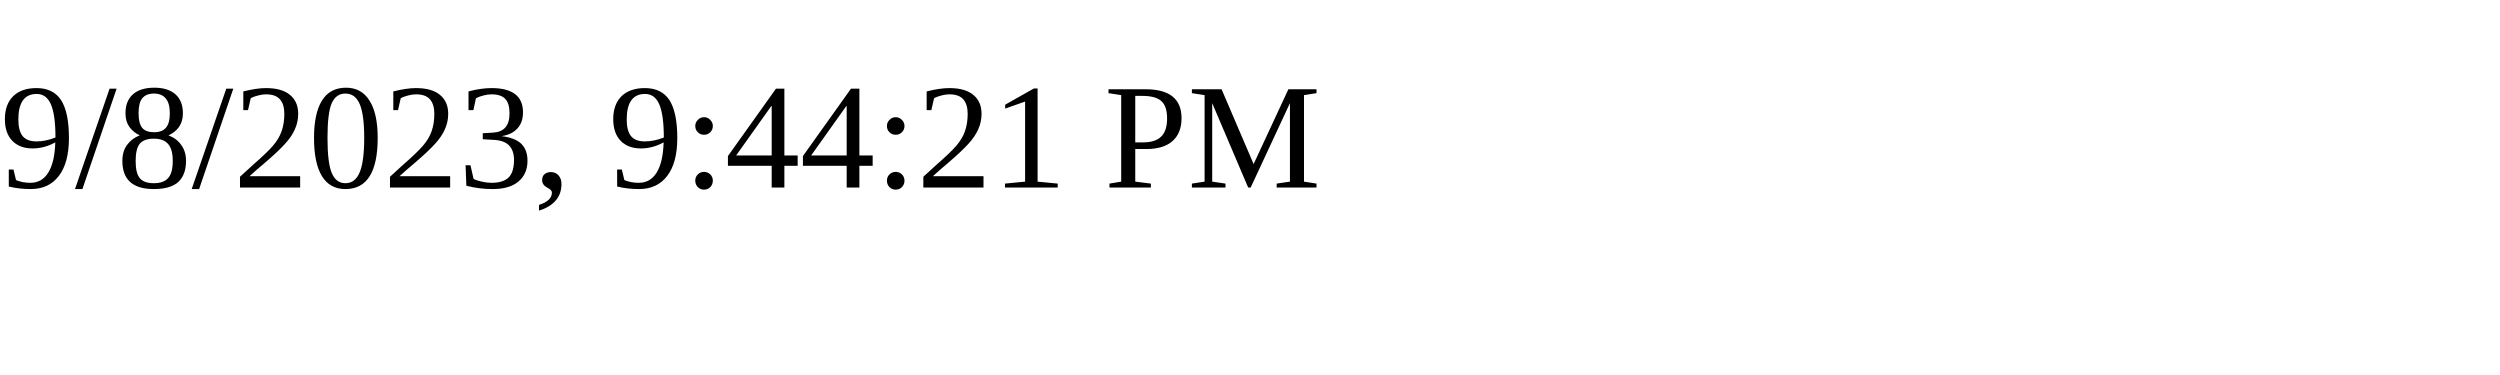
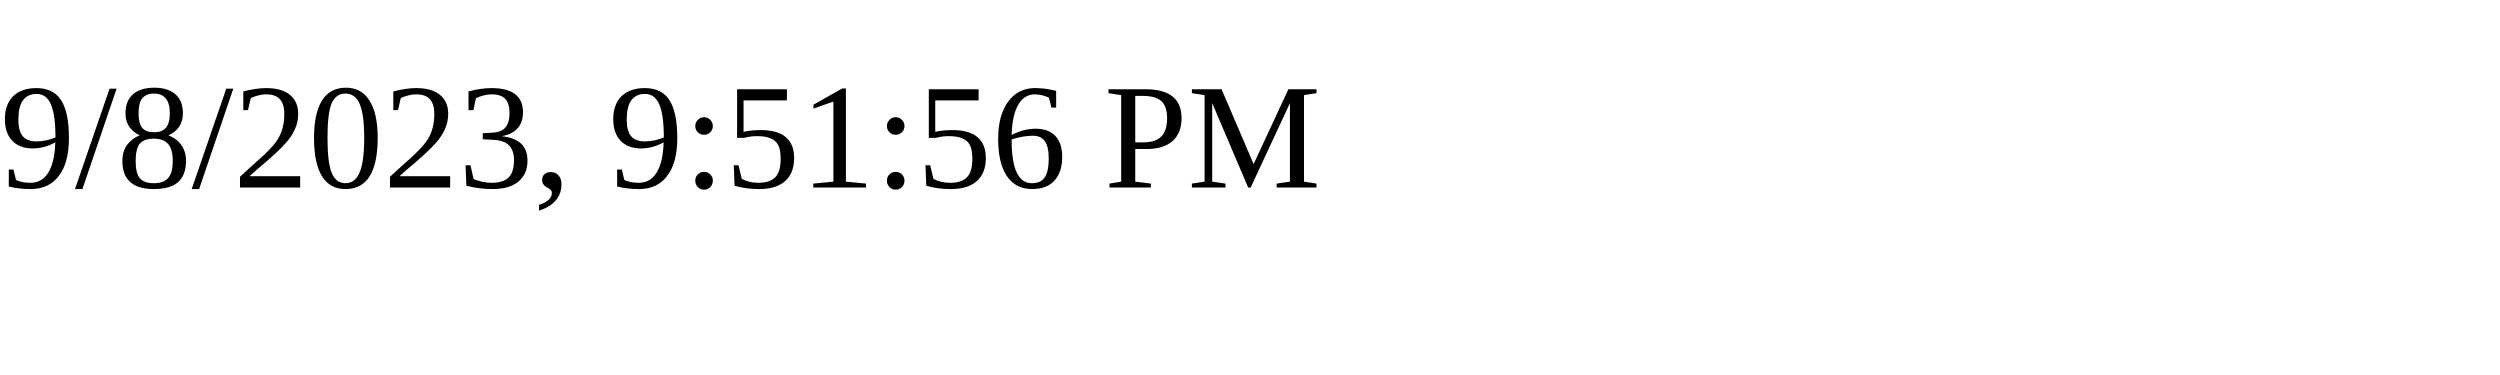
<svg xmlns="http://www.w3.org/2000/svg" height="30" width="200">
-   <text x="0" y="15">9/8/2023, 9:44:21 PM</text>
+   <text x="0" y="15">9/8/2023, 9:51:56 PM</text>
</svg>
